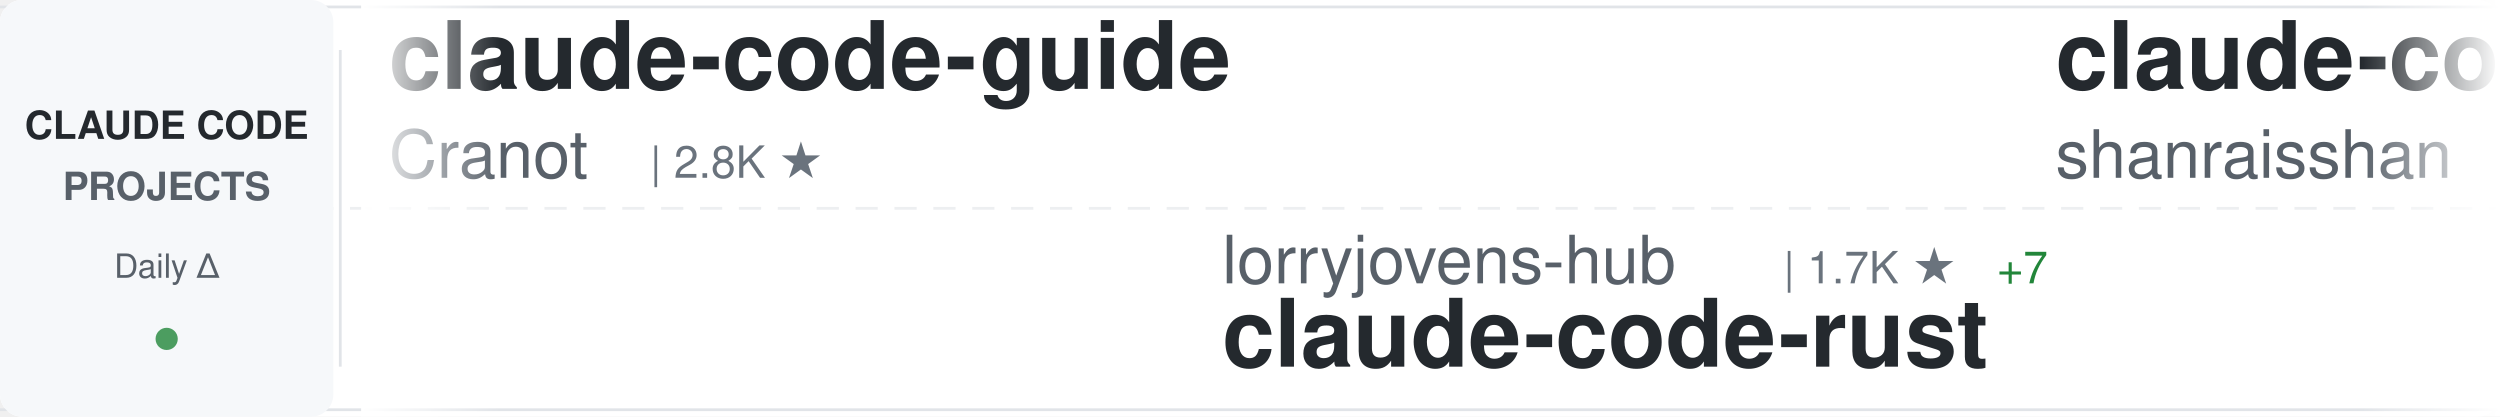
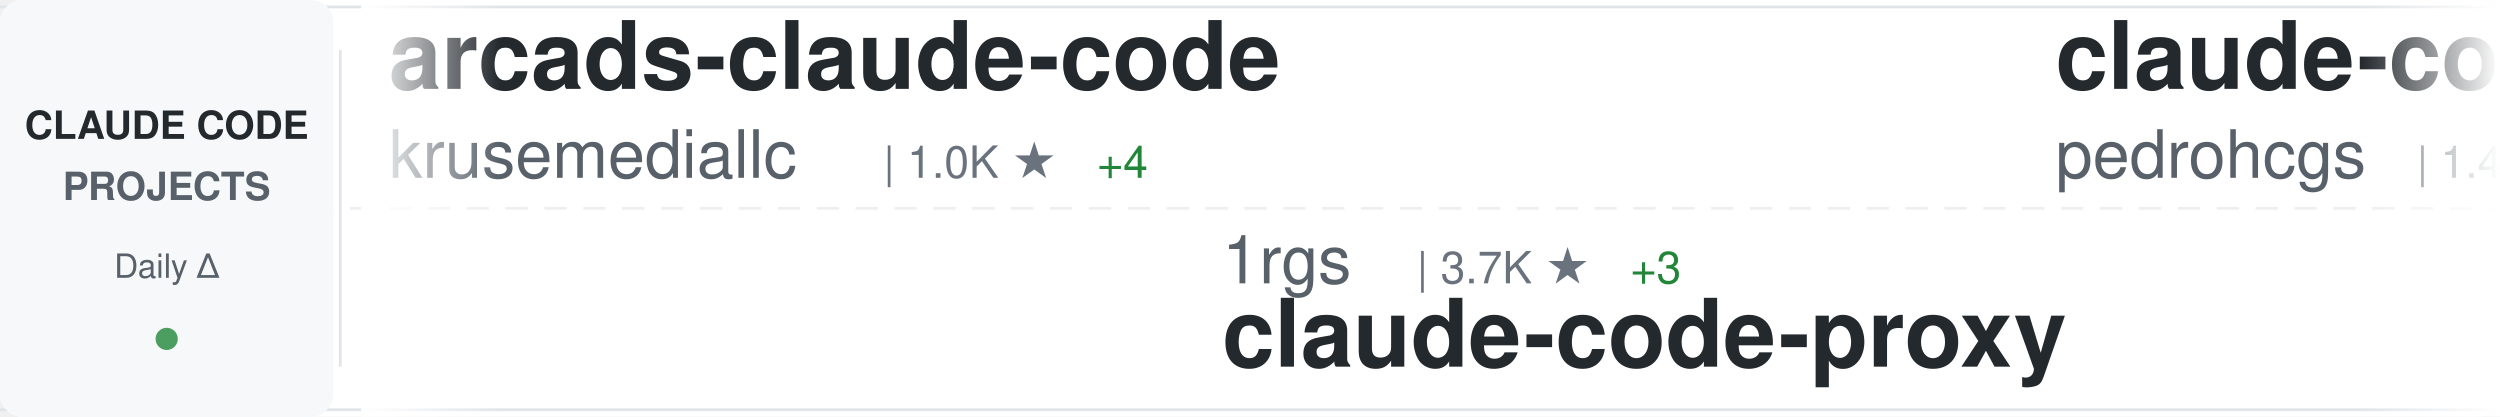
<svg xmlns="http://www.w3.org/2000/svg" width="900" height="150">
  <defs>
    <linearGradient id="awesomeLeftFade" x1="0%" y1="0%" x2="100%" y2="0%">
      <stop offset="0%" style="stop-color:#ffffff;stop-opacity:1" />
      <stop offset="100%" style="stop-color:#ffffff;stop-opacity:0" />
    </linearGradient>
    <linearGradient id="awesomeRightFade" x1="0%" y1="0%" x2="100%" y2="0%">
      <stop offset="0%" style="stop-color:#ffffff;stop-opacity:0" />
      <stop offset="100%" style="stop-color:#ffffff;stop-opacity:1" />
    </linearGradient>
  </defs>
  <rect width="900" height="150" fill="#ffffff" rx="8" />
  <rect x="0" y="2" width="900" height="1" fill="#e1e4e8" />
  <rect x="0" y="147" width="900" height="1" fill="#e1e4e8" />
  <line x1="0" y1="75" x2="900" y2="75" stroke="#e1e4e8" stroke-width="1" stroke-dasharray="8 6" opacity="0.6" />
  <rect x="0" y="0" width="120" height="150" fill="#f6f8fa" rx="8" />
  <text x="60" y="50" font-family="-apple-system, BlinkMacSystemFont, 'Segoe UI', Helvetica, Arial, sans-serif" font-size="14" font-weight="600" fill="#24292e" text-anchor="middle">CLAUDE CODE</text>
  <text x="60" y="72" font-family="-apple-system, BlinkMacSystemFont, 'Segoe UI', Helvetica, Arial, sans-serif" font-size="14" font-weight="600" fill="#586069" text-anchor="middle">PROJECTS</text>
  <text x="60" y="100" font-family="-apple-system, BlinkMacSystemFont, 'Segoe UI', Helvetica, Arial, sans-serif" font-size="12" font-weight="500" fill="#586069" text-anchor="middle">Daily Δ</text>
  <circle cx="60" cy="122" r="4" fill="#22863a" opacity="0.8" />
  <rect x="122" y="18" width="1" height="114" fill="#e1e4e8" />
  <clipPath id="awesomeTickerClip">
    <rect x="130" y="0" width="770" height="150" />
  </clipPath>
  <g clip-path="url(#awesomeTickerClip)">
    <g id="awesomeTickerItems">
      <animateTransform attributeName="transform" attributeType="XML" type="translate" from="0 0" to="-3000 0" dur="54s" repeatCount="indefinite" />
      <g transform="translate(0, 0)">
-         <text x="140" y="32" font-family="-apple-system, BlinkMacSystemFont, 'Segoe UI', Helvetica, Arial, sans-serif" font-size="34" font-weight="600" fill="#24292e">claude-code-guide</text>
-         <text x="140" y="64" font-family="-apple-system, BlinkMacSystemFont, 'Segoe UI', Helvetica, Arial, sans-serif" font-size="24" font-weight="400" fill="#586069">Cranot</text>
-         <text x="234" y="64" font-family="-apple-system, BlinkMacSystemFont, 'Segoe UI', Helvetica, Arial, sans-serif" font-size="16" font-weight="500" fill="#6a737d">| 2.8K ★</text>
+         <text x="140" y="32" font-family="-apple-system, BlinkMacSystemFont, 'Segoe UI', Helvetica, Arial, sans-serif" font-size="34" font-weight="600" fill="#24292e">arcads-claude-code</text>
+         <text x="140" y="64" font-family="-apple-system, BlinkMacSystemFont, 'Segoe UI', Helvetica, Arial, sans-serif" font-size="24" font-weight="400" fill="#586069">krusemediallc</text>
+         <text x="318" y="64" font-family="-apple-system, BlinkMacSystemFont, 'Segoe UI', Helvetica, Arial, sans-serif" font-size="16" font-weight="500" fill="#6a737d">| 1.0K ★</text>
+         <text x="395" y="64" font-family="-apple-system, BlinkMacSystemFont, 'Segoe UI', Helvetica, Arial, sans-serif" font-size="16" font-weight="500" fill="#22863a"> +4</text>
      </g>
      <g transform="translate(300, 0)">
-         <text x="140" y="102" font-family="-apple-system, BlinkMacSystemFont, 'Segoe UI', Helvetica, Arial, sans-serif" font-size="24" font-weight="400" fill="#586069">lorryjovens-hub</text>
-         <text x="342" y="102" font-family="-apple-system, BlinkMacSystemFont, 'Segoe UI', Helvetica, Arial, sans-serif" font-size="16" font-weight="500" fill="#6a737d">| 1.7K ★</text>
-         <text x="419" y="102" font-family="-apple-system, BlinkMacSystemFont, 'Segoe UI', Helvetica, Arial, sans-serif" font-size="16" font-weight="500" fill="#22863a"> +7</text>
-         <text x="140" y="132" font-family="-apple-system, BlinkMacSystemFont, 'Segoe UI', Helvetica, Arial, sans-serif" font-size="34" font-weight="600" fill="#24292e">claude-code-rust</text>
+         <text x="140" y="102" font-family="-apple-system, BlinkMacSystemFont, 'Segoe UI', Helvetica, Arial, sans-serif" font-size="24" font-weight="400" fill="#586069">1rgs</text>
+         <text x="210" y="102" font-family="-apple-system, BlinkMacSystemFont, 'Segoe UI', Helvetica, Arial, sans-serif" font-size="16" font-weight="500" fill="#6a737d">| 3.7K ★</text>
+         <text x="287" y="102" font-family="-apple-system, BlinkMacSystemFont, 'Segoe UI', Helvetica, Arial, sans-serif" font-size="16" font-weight="500" fill="#22863a"> +3</text>
+         <text x="140" y="132" font-family="-apple-system, BlinkMacSystemFont, 'Segoe UI', Helvetica, Arial, sans-serif" font-size="34" font-weight="600" fill="#24292e">claude-code-proxy</text>
      </g>
      <g transform="translate(600, 0)">
-         <text x="140" y="32" font-family="-apple-system, BlinkMacSystemFont, 'Segoe UI', Helvetica, Arial, sans-serif" font-size="34" font-weight="600" fill="#24292e">claude-code-best-practic...</text>
-         <text x="140" y="64" font-family="-apple-system, BlinkMacSystemFont, 'Segoe UI', Helvetica, Arial, sans-serif" font-size="24" font-weight="400" fill="#586069">shanraisshan</text>
-         <text x="306" y="64" font-family="-apple-system, BlinkMacSystemFont, 'Segoe UI', Helvetica, Arial, sans-serif" font-size="16" font-weight="500" fill="#6a737d">| 62.5K ★</text>
-         <text x="392" y="64" font-family="-apple-system, BlinkMacSystemFont, 'Segoe UI', Helvetica, Arial, sans-serif" font-size="16" font-weight="500" fill="#22863a"> +37</text>
+         <text x="140" y="32" font-family="-apple-system, BlinkMacSystemFont, 'Segoe UI', Helvetica, Arial, sans-serif" font-size="34" font-weight="600" fill="#24292e">claude-code-my-workflow</text>
+         <text x="140" y="64" font-family="-apple-system, BlinkMacSystemFont, 'Segoe UI', Helvetica, Arial, sans-serif" font-size="24" font-weight="400" fill="#586069">pedrohcgs</text>
+         <text x="270" y="64" font-family="-apple-system, BlinkMacSystemFont, 'Segoe UI', Helvetica, Arial, sans-serif" font-size="16" font-weight="500" fill="#6a737d">| 1.4K ★</text>
+         <text x="347" y="64" font-family="-apple-system, BlinkMacSystemFont, 'Segoe UI', Helvetica, Arial, sans-serif" font-size="16" font-weight="500" fill="#22863a"> +3</text>
      </g>
      <g transform="translate(900, 0)">
-         <text x="140" y="102" font-family="-apple-system, BlinkMacSystemFont, 'Segoe UI', Helvetica, Arial, sans-serif" font-size="24" font-weight="400" fill="#586069">Donchitos</text>
-         <text x="270" y="102" font-family="-apple-system, BlinkMacSystemFont, 'Segoe UI', Helvetica, Arial, sans-serif" font-size="16" font-weight="500" fill="#6a737d">| 22.9K ★</text>
-         <text x="356" y="102" font-family="-apple-system, BlinkMacSystemFont, 'Segoe UI', Helvetica, Arial, sans-serif" font-size="16" font-weight="500" fill="#22863a"> +47</text>
-         <text x="140" y="132" font-family="-apple-system, BlinkMacSystemFont, 'Segoe UI', Helvetica, Arial, sans-serif" font-size="34" font-weight="600" fill="#24292e">Claude-Code-Game-Studios</text>
+         <text x="140" y="102" font-family="-apple-system, BlinkMacSystemFont, 'Segoe UI', Helvetica, Arial, sans-serif" font-size="24" font-weight="400" fill="#586069">Piebald-AI</text>
+         <text x="282" y="102" font-family="-apple-system, BlinkMacSystemFont, 'Segoe UI', Helvetica, Arial, sans-serif" font-size="16" font-weight="500" fill="#6a737d">| 11.8K ★</text>
+         <text x="368" y="102" font-family="-apple-system, BlinkMacSystemFont, 'Segoe UI', Helvetica, Arial, sans-serif" font-size="16" font-weight="500" fill="#22863a"> +17</text>
+         <text x="140" y="132" font-family="-apple-system, BlinkMacSystemFont, 'Segoe UI', Helvetica, Arial, sans-serif" font-size="34" font-weight="600" fill="#24292e">claude-code-system-promp...</text>
      </g>
      <g transform="translate(1200, 0)">
-         <text x="140" y="32" font-family="-apple-system, BlinkMacSystemFont, 'Segoe UI', Helvetica, Arial, sans-serif" font-size="34" font-weight="600" fill="#24292e">ClaudeCodeAgents</text>
-         <text x="140" y="64" font-family="-apple-system, BlinkMacSystemFont, 'Segoe UI', Helvetica, Arial, sans-serif" font-size="24" font-weight="400" fill="#586069">darcyegb</text>
-         <text x="258" y="64" font-family="-apple-system, BlinkMacSystemFont, 'Segoe UI', Helvetica, Arial, sans-serif" font-size="16" font-weight="500" fill="#6a737d">| 747 ★</text>
-         <text x="326" y="64" font-family="-apple-system, BlinkMacSystemFont, 'Segoe UI', Helvetica, Arial, sans-serif" font-size="16" font-weight="500" fill="#22863a"> +3</text>
+         <text x="140" y="32" font-family="-apple-system, BlinkMacSystemFont, 'Segoe UI', Helvetica, Arial, sans-serif" font-size="34" font-weight="600" fill="#24292e">claude-code-infrastructu...</text>
+         <text x="140" y="64" font-family="-apple-system, BlinkMacSystemFont, 'Segoe UI', Helvetica, Arial, sans-serif" font-size="24" font-weight="400" fill="#586069">diet103</text>
+         <text x="246" y="64" font-family="-apple-system, BlinkMacSystemFont, 'Segoe UI', Helvetica, Arial, sans-serif" font-size="16" font-weight="500" fill="#6a737d">| 9.7K ★</text>
      </g>
      <g transform="translate(1500, 0)">
-         <text x="140" y="102" font-family="-apple-system, BlinkMacSystemFont, 'Segoe UI', Helvetica, Arial, sans-serif" font-size="24" font-weight="400" fill="#586069">digitalsamba</text>
-         <text x="306" y="102" font-family="-apple-system, BlinkMacSystemFont, 'Segoe UI', Helvetica, Arial, sans-serif" font-size="16" font-weight="500" fill="#6a737d">| 1.7K ★</text>
-         <text x="383" y="102" font-family="-apple-system, BlinkMacSystemFont, 'Segoe UI', Helvetica, Arial, sans-serif" font-size="16" font-weight="500" fill="#22863a"> +6</text>
-         <text x="140" y="132" font-family="-apple-system, BlinkMacSystemFont, 'Segoe UI', Helvetica, Arial, sans-serif" font-size="34" font-weight="600" fill="#24292e">claude-code-video-toolki...</text>
+         <text x="140" y="102" font-family="-apple-system, BlinkMacSystemFont, 'Segoe UI', Helvetica, Arial, sans-serif" font-size="24" font-weight="400" fill="#586069">lintsinghua</text>
+         <text x="294" y="102" font-family="-apple-system, BlinkMacSystemFont, 'Segoe UI', Helvetica, Arial, sans-serif" font-size="16" font-weight="500" fill="#6a737d">| 3.9K ★</text>
+         <text x="371" y="102" font-family="-apple-system, BlinkMacSystemFont, 'Segoe UI', Helvetica, Arial, sans-serif" font-size="16" font-weight="500" fill="#22863a"> +3</text>
+         <text x="140" y="132" font-family="-apple-system, BlinkMacSystemFont, 'Segoe UI', Helvetica, Arial, sans-serif" font-size="34" font-weight="600" fill="#24292e">claude-code-book</text>
      </g>
      <g transform="translate(1800, 0)">
-         <text x="140" y="32" font-family="-apple-system, BlinkMacSystemFont, 'Segoe UI', Helvetica, Arial, sans-serif" font-size="34" font-weight="600" fill="#24292e">collection-claude-code-s...</text>
-         <text x="140" y="64" font-family="-apple-system, BlinkMacSystemFont, 'Segoe UI', Helvetica, Arial, sans-serif" font-size="24" font-weight="400" fill="#586069">chauncygu</text>
-         <text x="270" y="64" font-family="-apple-system, BlinkMacSystemFont, 'Segoe UI', Helvetica, Arial, sans-serif" font-size="16" font-weight="500" fill="#6a737d">| 2.8K ★</text>
-         <text x="347" y="64" font-family="-apple-system, BlinkMacSystemFont, 'Segoe UI', Helvetica, Arial, sans-serif" font-size="16" font-weight="500" fill="#22863a"> +1</text>
+         <text x="140" y="32" font-family="-apple-system, BlinkMacSystemFont, 'Segoe UI', Helvetica, Arial, sans-serif" font-size="34" font-weight="600" fill="#24292e">claude-code-video-toolki...</text>
+         <text x="140" y="64" font-family="-apple-system, BlinkMacSystemFont, 'Segoe UI', Helvetica, Arial, sans-serif" font-size="24" font-weight="400" fill="#586069">digitalsamba</text>
+         <text x="306" y="64" font-family="-apple-system, BlinkMacSystemFont, 'Segoe UI', Helvetica, Arial, sans-serif" font-size="16" font-weight="500" fill="#6a737d">| 1.7K ★</text>
+         <text x="383" y="64" font-family="-apple-system, BlinkMacSystemFont, 'Segoe UI', Helvetica, Arial, sans-serif" font-size="16" font-weight="500" fill="#22863a"> +5</text>
      </g>
      <g transform="translate(2100, 0)">
-         <text x="140" y="102" font-family="-apple-system, BlinkMacSystemFont, 'Segoe UI', Helvetica, Arial, sans-serif" font-size="24" font-weight="400" fill="#586069">Yuyz0112</text>
-         <text x="258" y="102" font-family="-apple-system, BlinkMacSystemFont, 'Segoe UI', Helvetica, Arial, sans-serif" font-size="16" font-weight="500" fill="#6a737d">| 2.4K ★</text>
-         <text x="335" y="102" font-family="-apple-system, BlinkMacSystemFont, 'Segoe UI', Helvetica, Arial, sans-serif" font-size="16" font-weight="500" fill="#22863a"> +1</text>
-         <text x="140" y="132" font-family="-apple-system, BlinkMacSystemFont, 'Segoe UI', Helvetica, Arial, sans-serif" font-size="34" font-weight="600" fill="#24292e">claude-code-reverse</text>
+         <text x="140" y="102" font-family="-apple-system, BlinkMacSystemFont, 'Segoe UI', Helvetica, Arial, sans-serif" font-size="24" font-weight="400" fill="#586069">centminmod</text>
+         <text x="282" y="102" font-family="-apple-system, BlinkMacSystemFont, 'Segoe UI', Helvetica, Arial, sans-serif" font-size="16" font-weight="500" fill="#6a737d">| 2.5K ★</text>
+         <text x="359" y="102" font-family="-apple-system, BlinkMacSystemFont, 'Segoe UI', Helvetica, Arial, sans-serif" font-size="16" font-weight="500" fill="#22863a"> +4</text>
+         <text x="140" y="132" font-family="-apple-system, BlinkMacSystemFont, 'Segoe UI', Helvetica, Arial, sans-serif" font-size="34" font-weight="600" fill="#24292e">my-claude-code-setup</text>
      </g>
      <g transform="translate(2400, 0)">
-         <text x="140" y="32" font-family="-apple-system, BlinkMacSystemFont, 'Segoe UI', Helvetica, Arial, sans-serif" font-size="34" font-weight="600" fill="#24292e">awesome-claude-code-tool...</text>
-         <text x="140" y="64" font-family="-apple-system, BlinkMacSystemFont, 'Segoe UI', Helvetica, Arial, sans-serif" font-size="24" font-weight="400" fill="#586069">rohitg00</text>
-         <text x="258" y="64" font-family="-apple-system, BlinkMacSystemFont, 'Segoe UI', Helvetica, Arial, sans-serif" font-size="16" font-weight="500" fill="#6a737d">| 2.3K ★</text>
-         <text x="335" y="64" font-family="-apple-system, BlinkMacSystemFont, 'Segoe UI', Helvetica, Arial, sans-serif" font-size="16" font-weight="500" fill="#22863a"> +5</text>
+         <text x="140" y="32" font-family="-apple-system, BlinkMacSystemFont, 'Segoe UI', Helvetica, Arial, sans-serif" font-size="34" font-weight="600" fill="#24292e">skills</text>
+         <text x="140" y="64" font-family="-apple-system, BlinkMacSystemFont, 'Segoe UI', Helvetica, Arial, sans-serif" font-size="24" font-weight="400" fill="#586069">anthropics</text>
+         <text x="282" y="64" font-family="-apple-system, BlinkMacSystemFont, 'Segoe UI', Helvetica, Arial, sans-serif" font-size="16" font-weight="500" fill="#6a737d">| 160.5K ★</text>
+         <text x="377" y="64" font-family="-apple-system, BlinkMacSystemFont, 'Segoe UI', Helvetica, Arial, sans-serif" font-size="16" font-weight="500" fill="#22863a"> +237</text>
      </g>
      <g transform="translate(2700, 0)">
-         <text x="140" y="102" font-family="-apple-system, BlinkMacSystemFont, 'Segoe UI', Helvetica, Arial, sans-serif" font-size="24" font-weight="400" fill="#586069">OrcaWhisper</text>
-         <text x="294" y="102" font-family="-apple-system, BlinkMacSystemFont, 'Segoe UI', Helvetica, Arial, sans-serif" font-size="16" font-weight="500" fill="#6a737d">| 83 ★</text>
-         <text x="140" y="132" font-family="-apple-system, BlinkMacSystemFont, 'Segoe UI', Helvetica, Arial, sans-serif" font-size="34" font-weight="600" fill="#24292e">Claude-Code</text>
+         <text x="140" y="102" font-family="-apple-system, BlinkMacSystemFont, 'Segoe UI', Helvetica, Arial, sans-serif" font-size="24" font-weight="400" fill="#586069">darcyegb</text>
+         <text x="258" y="102" font-family="-apple-system, BlinkMacSystemFont, 'Segoe UI', Helvetica, Arial, sans-serif" font-size="16" font-weight="500" fill="#6a737d">| 747 ★</text>
+         <text x="326" y="102" font-family="-apple-system, BlinkMacSystemFont, 'Segoe UI', Helvetica, Arial, sans-serif" font-size="16" font-weight="500" fill="#22863a"> +2</text>
+         <text x="140" y="132" font-family="-apple-system, BlinkMacSystemFont, 'Segoe UI', Helvetica, Arial, sans-serif" font-size="34" font-weight="600" fill="#24292e">ClaudeCodeAgents</text>
      </g>
      <g transform="translate(3000, 0)">
-         <text x="140" y="32" font-family="-apple-system, BlinkMacSystemFont, 'Segoe UI', Helvetica, Arial, sans-serif" font-size="34" font-weight="600" fill="#24292e">claude-code-guide</text>
-         <text x="140" y="64" font-family="-apple-system, BlinkMacSystemFont, 'Segoe UI', Helvetica, Arial, sans-serif" font-size="24" font-weight="400" fill="#586069">Cranot</text>
-         <text x="234" y="64" font-family="-apple-system, BlinkMacSystemFont, 'Segoe UI', Helvetica, Arial, sans-serif" font-size="16" font-weight="500" fill="#6a737d">| 2.8K ★</text>
+         <text x="140" y="32" font-family="-apple-system, BlinkMacSystemFont, 'Segoe UI', Helvetica, Arial, sans-serif" font-size="34" font-weight="600" fill="#24292e">arcads-claude-code</text>
+         <text x="140" y="64" font-family="-apple-system, BlinkMacSystemFont, 'Segoe UI', Helvetica, Arial, sans-serif" font-size="24" font-weight="400" fill="#586069">krusemediallc</text>
+         <text x="318" y="64" font-family="-apple-system, BlinkMacSystemFont, 'Segoe UI', Helvetica, Arial, sans-serif" font-size="16" font-weight="500" fill="#6a737d">| 1.0K ★</text>
+         <text x="395" y="64" font-family="-apple-system, BlinkMacSystemFont, 'Segoe UI', Helvetica, Arial, sans-serif" font-size="16" font-weight="500" fill="#22863a"> +4</text>
      </g>
      <g transform="translate(3300, 0)">
-         <text x="140" y="102" font-family="-apple-system, BlinkMacSystemFont, 'Segoe UI', Helvetica, Arial, sans-serif" font-size="24" font-weight="400" fill="#586069">lorryjovens-hub</text>
-         <text x="342" y="102" font-family="-apple-system, BlinkMacSystemFont, 'Segoe UI', Helvetica, Arial, sans-serif" font-size="16" font-weight="500" fill="#6a737d">| 1.7K ★</text>
-         <text x="419" y="102" font-family="-apple-system, BlinkMacSystemFont, 'Segoe UI', Helvetica, Arial, sans-serif" font-size="16" font-weight="500" fill="#22863a"> +7</text>
-         <text x="140" y="132" font-family="-apple-system, BlinkMacSystemFont, 'Segoe UI', Helvetica, Arial, sans-serif" font-size="34" font-weight="600" fill="#24292e">claude-code-rust</text>
+         <text x="140" y="102" font-family="-apple-system, BlinkMacSystemFont, 'Segoe UI', Helvetica, Arial, sans-serif" font-size="24" font-weight="400" fill="#586069">1rgs</text>
+         <text x="210" y="102" font-family="-apple-system, BlinkMacSystemFont, 'Segoe UI', Helvetica, Arial, sans-serif" font-size="16" font-weight="500" fill="#6a737d">| 3.7K ★</text>
+         <text x="287" y="102" font-family="-apple-system, BlinkMacSystemFont, 'Segoe UI', Helvetica, Arial, sans-serif" font-size="16" font-weight="500" fill="#22863a"> +3</text>
+         <text x="140" y="132" font-family="-apple-system, BlinkMacSystemFont, 'Segoe UI', Helvetica, Arial, sans-serif" font-size="34" font-weight="600" fill="#24292e">claude-code-proxy</text>
      </g>
      <g transform="translate(3600, 0)">
-         <text x="140" y="32" font-family="-apple-system, BlinkMacSystemFont, 'Segoe UI', Helvetica, Arial, sans-serif" font-size="34" font-weight="600" fill="#24292e">claude-code-best-practic...</text>
-         <text x="140" y="64" font-family="-apple-system, BlinkMacSystemFont, 'Segoe UI', Helvetica, Arial, sans-serif" font-size="24" font-weight="400" fill="#586069">shanraisshan</text>
-         <text x="306" y="64" font-family="-apple-system, BlinkMacSystemFont, 'Segoe UI', Helvetica, Arial, sans-serif" font-size="16" font-weight="500" fill="#6a737d">| 62.5K ★</text>
-         <text x="392" y="64" font-family="-apple-system, BlinkMacSystemFont, 'Segoe UI', Helvetica, Arial, sans-serif" font-size="16" font-weight="500" fill="#22863a"> +37</text>
+         <text x="140" y="32" font-family="-apple-system, BlinkMacSystemFont, 'Segoe UI', Helvetica, Arial, sans-serif" font-size="34" font-weight="600" fill="#24292e">claude-code-my-workflow</text>
+         <text x="140" y="64" font-family="-apple-system, BlinkMacSystemFont, 'Segoe UI', Helvetica, Arial, sans-serif" font-size="24" font-weight="400" fill="#586069">pedrohcgs</text>
+         <text x="270" y="64" font-family="-apple-system, BlinkMacSystemFont, 'Segoe UI', Helvetica, Arial, sans-serif" font-size="16" font-weight="500" fill="#6a737d">| 1.4K ★</text>
+         <text x="347" y="64" font-family="-apple-system, BlinkMacSystemFont, 'Segoe UI', Helvetica, Arial, sans-serif" font-size="16" font-weight="500" fill="#22863a"> +3</text>
      </g>
      <g transform="translate(3900, 0)">
-         <text x="140" y="102" font-family="-apple-system, BlinkMacSystemFont, 'Segoe UI', Helvetica, Arial, sans-serif" font-size="24" font-weight="400" fill="#586069">Donchitos</text>
-         <text x="270" y="102" font-family="-apple-system, BlinkMacSystemFont, 'Segoe UI', Helvetica, Arial, sans-serif" font-size="16" font-weight="500" fill="#6a737d">| 22.9K ★</text>
-         <text x="356" y="102" font-family="-apple-system, BlinkMacSystemFont, 'Segoe UI', Helvetica, Arial, sans-serif" font-size="16" font-weight="500" fill="#22863a"> +47</text>
-         <text x="140" y="132" font-family="-apple-system, BlinkMacSystemFont, 'Segoe UI', Helvetica, Arial, sans-serif" font-size="34" font-weight="600" fill="#24292e">Claude-Code-Game-Studios</text>
+         <text x="140" y="102" font-family="-apple-system, BlinkMacSystemFont, 'Segoe UI', Helvetica, Arial, sans-serif" font-size="24" font-weight="400" fill="#586069">Piebald-AI</text>
+         <text x="282" y="102" font-family="-apple-system, BlinkMacSystemFont, 'Segoe UI', Helvetica, Arial, sans-serif" font-size="16" font-weight="500" fill="#6a737d">| 11.8K ★</text>
+         <text x="368" y="102" font-family="-apple-system, BlinkMacSystemFont, 'Segoe UI', Helvetica, Arial, sans-serif" font-size="16" font-weight="500" fill="#22863a"> +17</text>
+         <text x="140" y="132" font-family="-apple-system, BlinkMacSystemFont, 'Segoe UI', Helvetica, Arial, sans-serif" font-size="34" font-weight="600" fill="#24292e">claude-code-system-promp...</text>
      </g>
    </g>
  </g>
  <rect x="130" y="0" width="50" height="150" fill="url(#awesomeLeftFade)" />
  <rect x="850" y="0" width="50" height="150" fill="url(#awesomeRightFade)" />
</svg>
